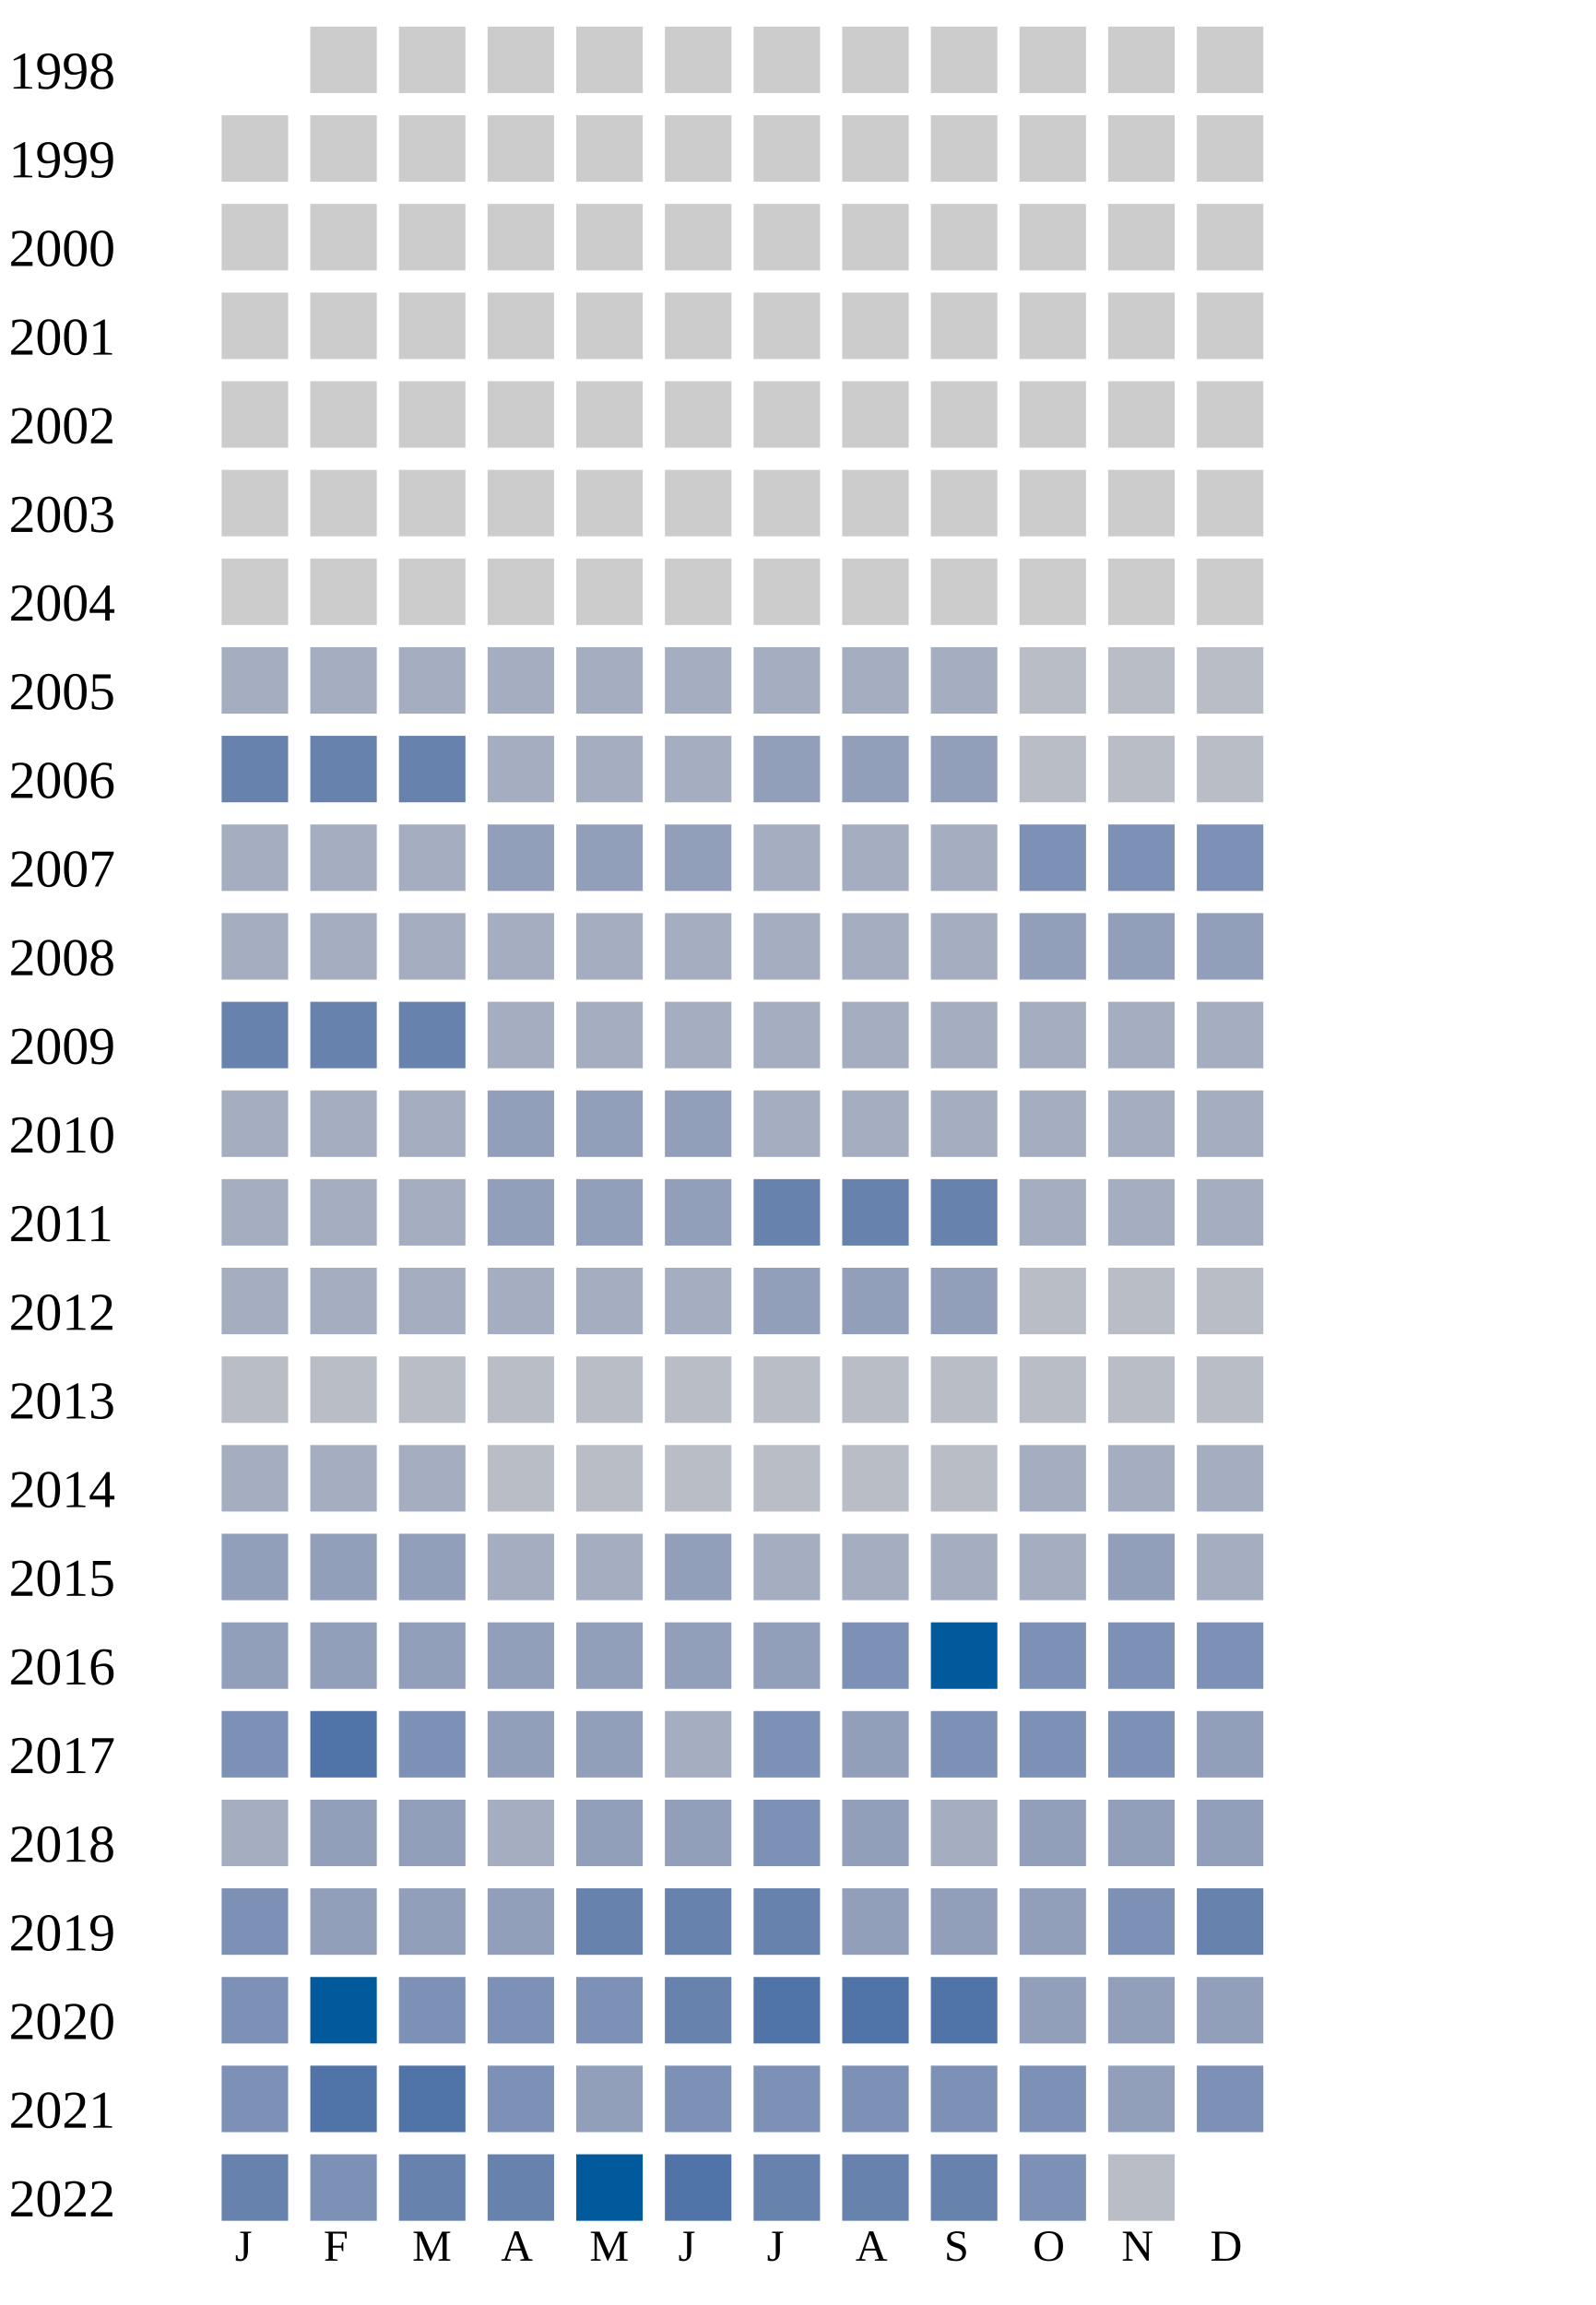
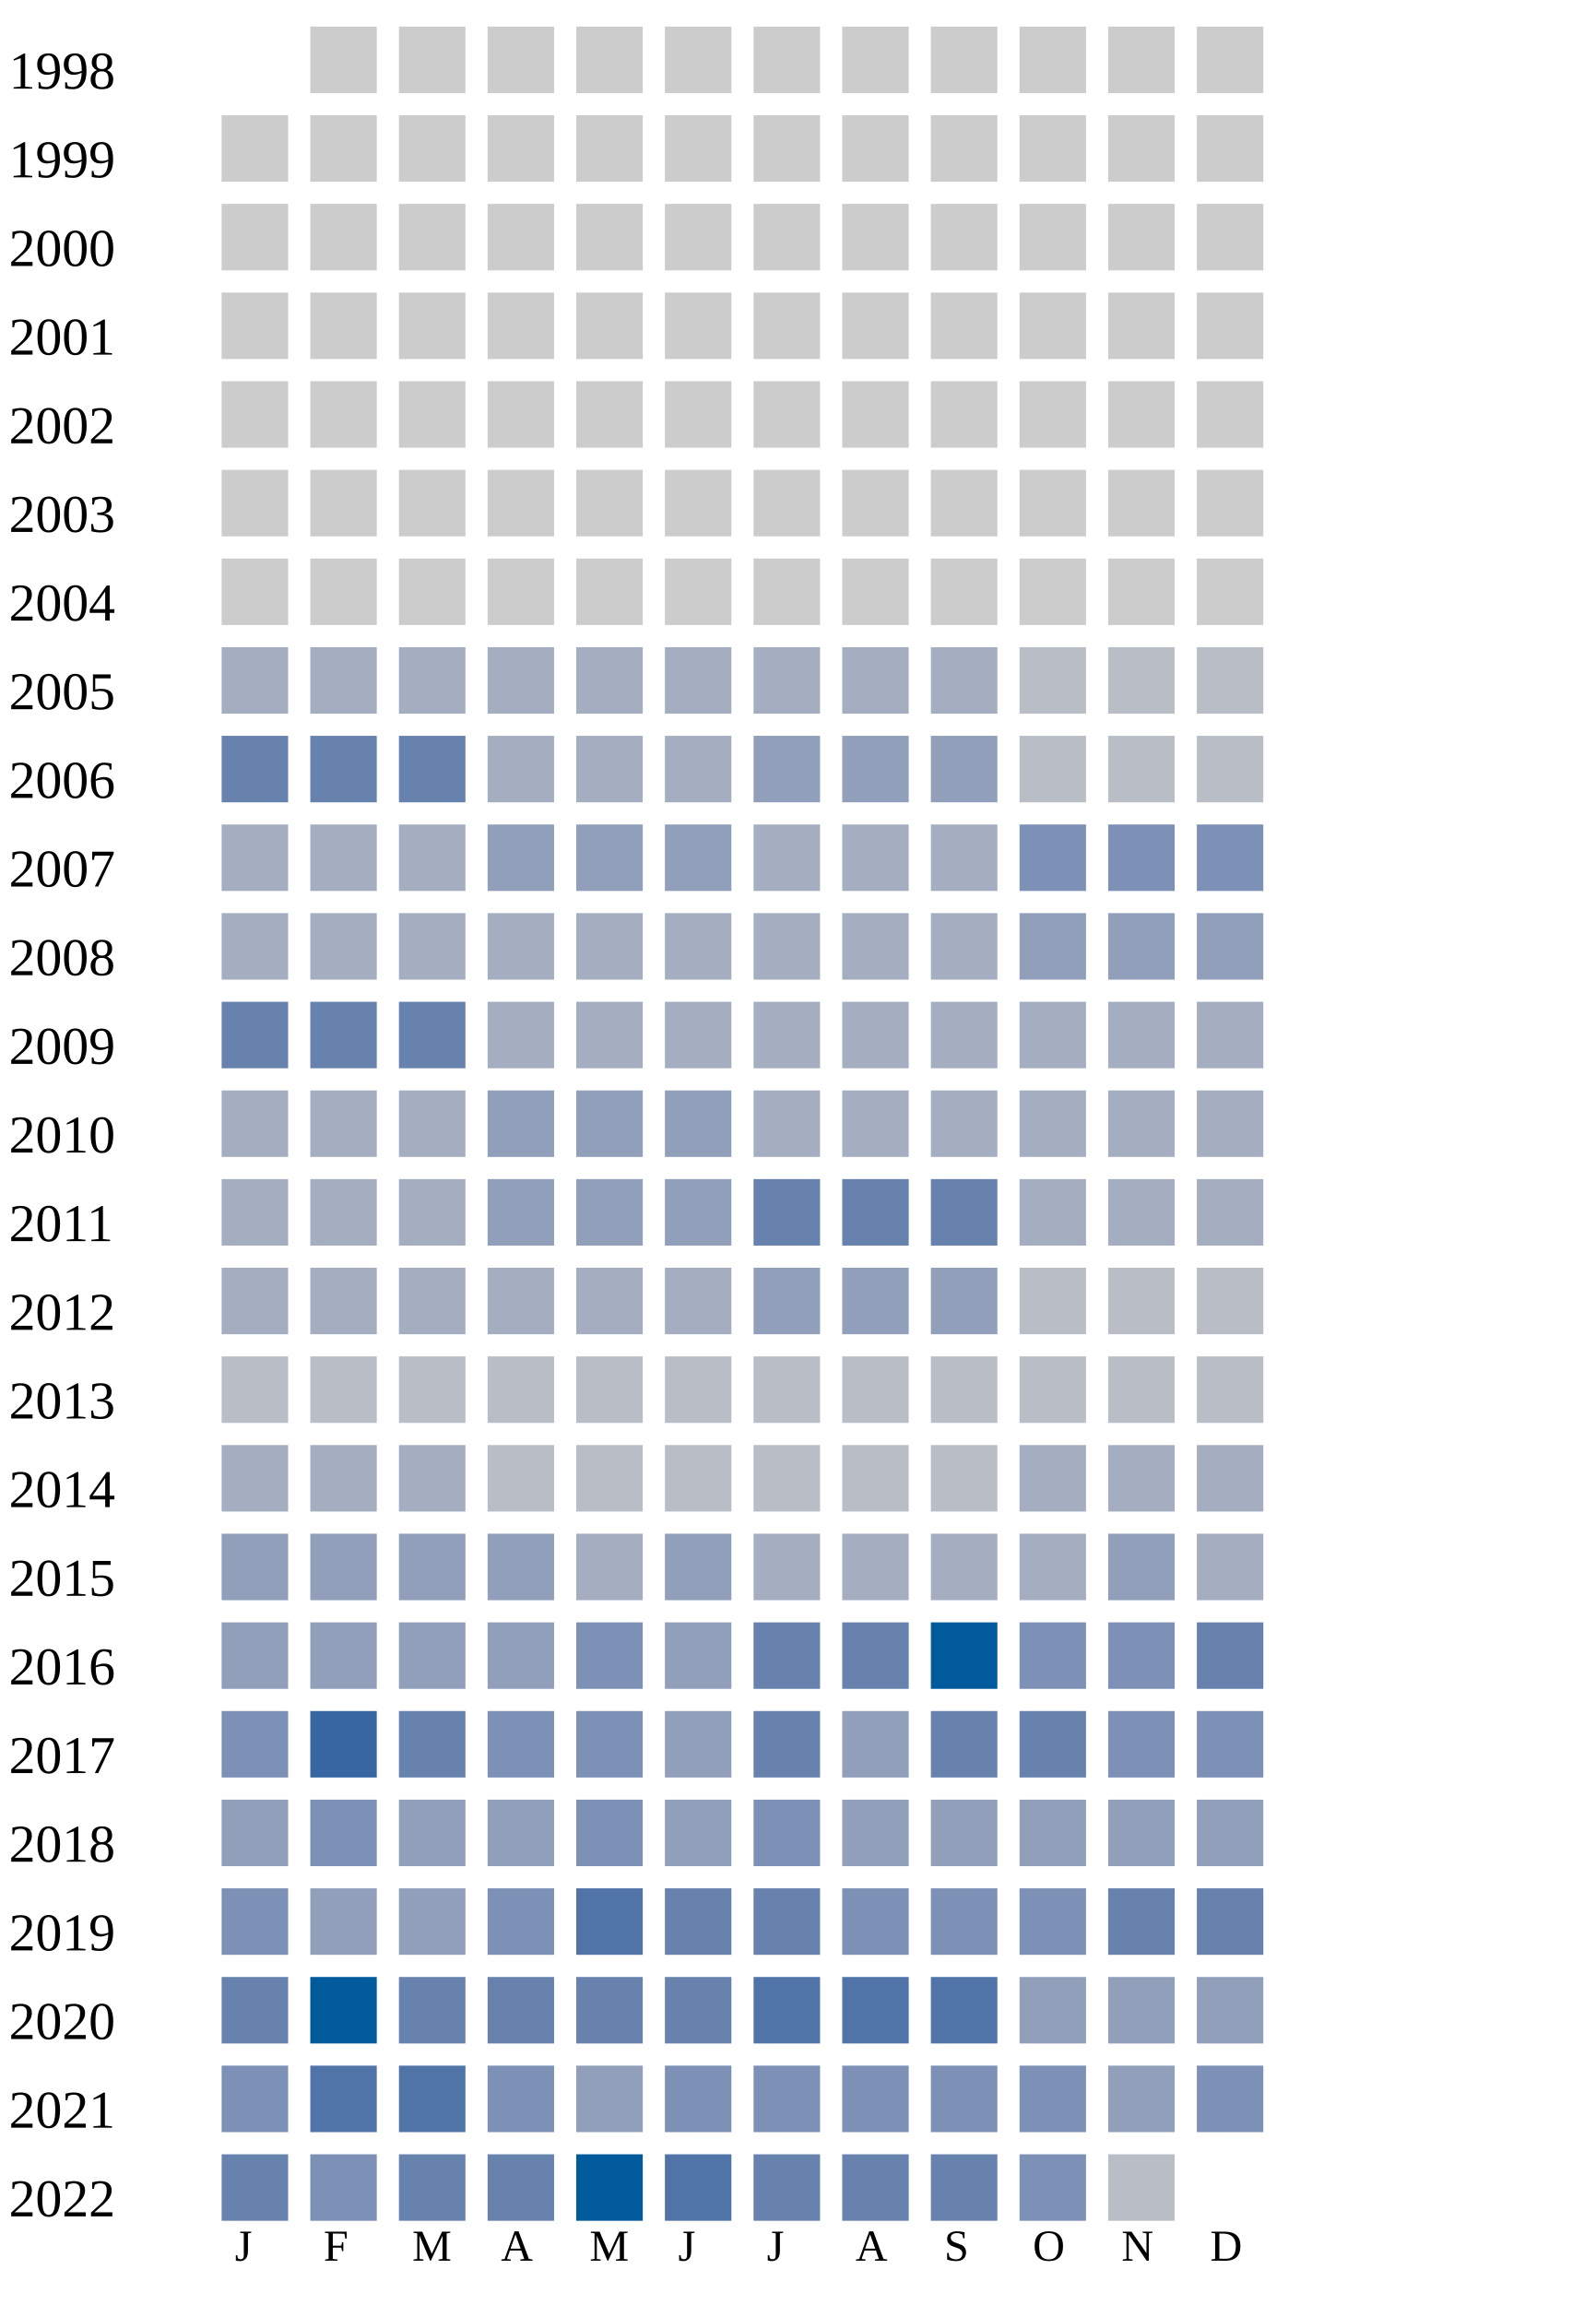
<svg xmlns="http://www.w3.org/2000/svg" width="360" height="520">
  <g transform="translate(0 0)">
    <text x="2" y="20">1998</text>
    <rect x="70" y="6" width="15" height="15" fill="#cccccc" />
    <rect x="90" y="6" width="15" height="15" fill="#cccccc" />
    <rect x="110" y="6" width="15" height="15" fill="#cccccc" />
    <rect x="130" y="6" width="15" height="15" fill="#cccccc" />
    <rect x="150" y="6" width="15" height="15" fill="#cccccc" />
    <rect x="170" y="6" width="15" height="15" fill="#cccccc" />
    <rect x="190" y="6" width="15" height="15" fill="#cccccc" />
    <rect x="210" y="6" width="15" height="15" fill="#cccccc" />
    <rect x="230" y="6" width="15" height="15" fill="#cccccc" />
    <rect x="250" y="6" width="15" height="15" fill="#cccccc" />
    <rect x="270" y="6" width="15" height="15" fill="#cccccc" />
  </g>
  <g transform="translate(0 20)">
    <text x="2" y="20">1999</text>
    <rect x="50" y="6" width="15" height="15" fill="#cccccc" />
    <rect x="70" y="6" width="15" height="15" fill="#cccccc" />
    <rect x="90" y="6" width="15" height="15" fill="#cccccc" />
    <rect x="110" y="6" width="15" height="15" fill="#cccccc" />
    <rect x="130" y="6" width="15" height="15" fill="#cccccc" />
    <rect x="150" y="6" width="15" height="15" fill="#cccccc" />
    <rect x="170" y="6" width="15" height="15" fill="#cccccc" />
    <rect x="190" y="6" width="15" height="15" fill="#cccccc" />
    <rect x="210" y="6" width="15" height="15" fill="#cccccc" />
    <rect x="230" y="6" width="15" height="15" fill="#cccccc" />
    <rect x="250" y="6" width="15" height="15" fill="#cccccc" />
    <rect x="270" y="6" width="15" height="15" fill="#cccccc" />
  </g>
  <g transform="translate(0 40)">
    <text x="2" y="20">2000</text>
    <rect x="50" y="6" width="15" height="15" fill="#cccccc" />
    <rect x="70" y="6" width="15" height="15" fill="#cccccc" />
    <rect x="90" y="6" width="15" height="15" fill="#cccccc" />
    <rect x="110" y="6" width="15" height="15" fill="#cccccc" />
    <rect x="130" y="6" width="15" height="15" fill="#cccccc" />
    <rect x="150" y="6" width="15" height="15" fill="#cccccc" />
    <rect x="170" y="6" width="15" height="15" fill="#cccccc" />
    <rect x="190" y="6" width="15" height="15" fill="#cccccc" />
    <rect x="210" y="6" width="15" height="15" fill="#cccccc" />
    <rect x="230" y="6" width="15" height="15" fill="#cccccc" />
    <rect x="250" y="6" width="15" height="15" fill="#cccccc" />
    <rect x="270" y="6" width="15" height="15" fill="#cccccc" />
  </g>
  <g transform="translate(0 60)">
    <text x="2" y="20">2001</text>
    <rect x="50" y="6" width="15" height="15" fill="#cccccc" />
    <rect x="70" y="6" width="15" height="15" fill="#cccccc" />
    <rect x="90" y="6" width="15" height="15" fill="#cccccc" />
    <rect x="110" y="6" width="15" height="15" fill="#cccccc" />
    <rect x="130" y="6" width="15" height="15" fill="#cccccc" />
    <rect x="150" y="6" width="15" height="15" fill="#cccccc" />
    <rect x="170" y="6" width="15" height="15" fill="#cccccc" />
    <rect x="190" y="6" width="15" height="15" fill="#cccccc" />
    <rect x="210" y="6" width="15" height="15" fill="#cccccc" />
    <rect x="230" y="6" width="15" height="15" fill="#cccccc" />
    <rect x="250" y="6" width="15" height="15" fill="#cccccc" />
    <rect x="270" y="6" width="15" height="15" fill="#cccccc" />
  </g>
  <g transform="translate(0 80)">
    <text x="2" y="20">2002</text>
    <rect x="50" y="6" width="15" height="15" fill="#cccccc" />
    <rect x="70" y="6" width="15" height="15" fill="#cccccc" />
    <rect x="90" y="6" width="15" height="15" fill="#cccccc" />
    <rect x="110" y="6" width="15" height="15" fill="#cccccc" />
    <rect x="130" y="6" width="15" height="15" fill="#cccccc" />
    <rect x="150" y="6" width="15" height="15" fill="#cccccc" />
    <rect x="170" y="6" width="15" height="15" fill="#cccccc" />
    <rect x="190" y="6" width="15" height="15" fill="#cccccc" />
    <rect x="210" y="6" width="15" height="15" fill="#cccccc" />
    <rect x="230" y="6" width="15" height="15" fill="#cccccc" />
    <rect x="250" y="6" width="15" height="15" fill="#cccccc" />
    <rect x="270" y="6" width="15" height="15" fill="#cccccc" />
  </g>
  <g transform="translate(0 100)">
    <text x="2" y="20">2003</text>
    <rect x="50" y="6" width="15" height="15" fill="#cccccc" />
    <rect x="70" y="6" width="15" height="15" fill="#cccccc" />
    <rect x="90" y="6" width="15" height="15" fill="#cccccc" />
    <rect x="110" y="6" width="15" height="15" fill="#cccccc" />
    <rect x="130" y="6" width="15" height="15" fill="#cccccc" />
    <rect x="150" y="6" width="15" height="15" fill="#cccccc" />
    <rect x="170" y="6" width="15" height="15" fill="#cccccc" />
    <rect x="190" y="6" width="15" height="15" fill="#cccccc" />
    <rect x="210" y="6" width="15" height="15" fill="#cccccc" />
    <rect x="230" y="6" width="15" height="15" fill="#cccccc" />
    <rect x="250" y="6" width="15" height="15" fill="#cccccc" />
    <rect x="270" y="6" width="15" height="15" fill="#cccccc" />
  </g>
  <g transform="translate(0 120)">
    <text x="2" y="20">2004</text>
    <rect x="50" y="6" width="15" height="15" fill="#cccccc" />
    <rect x="70" y="6" width="15" height="15" fill="#cccccc" />
    <rect x="90" y="6" width="15" height="15" fill="#cccccc" />
    <rect x="110" y="6" width="15" height="15" fill="#cccccc" />
    <rect x="130" y="6" width="15" height="15" fill="#cccccc" />
    <rect x="150" y="6" width="15" height="15" fill="#cccccc" />
    <rect x="170" y="6" width="15" height="15" fill="#cccccc" />
    <rect x="190" y="6" width="15" height="15" fill="#cccccc" />
    <rect x="210" y="6" width="15" height="15" fill="#cccccc" />
    <rect x="230" y="6" width="15" height="15" fill="#cccccc" />
    <rect x="250" y="6" width="15" height="15" fill="#cccccc" />
    <rect x="270" y="6" width="15" height="15" fill="#cccccc" />
  </g>
  <g transform="translate(0 140)">
    <text x="2" y="20">2005</text>
    <rect x="50" y="6" width="15" height="15" fill="#a5aec0" />
    <rect x="70" y="6" width="15" height="15" fill="#a5aec0" />
    <rect x="90" y="6" width="15" height="15" fill="#a5aec0" />
    <rect x="110" y="6" width="15" height="15" fill="#a5aec0" />
    <rect x="130" y="6" width="15" height="15" fill="#a5aec0" />
    <rect x="150" y="6" width="15" height="15" fill="#a5aec0" />
    <rect x="170" y="6" width="15" height="15" fill="#a5aec0" />
    <rect x="190" y="6" width="15" height="15" fill="#a5aec0" />
    <rect x="210" y="6" width="15" height="15" fill="#a5aec0" />
    <rect x="230" y="6" width="15" height="15" fill="#b9bdc6" />
    <rect x="250" y="6" width="15" height="15" fill="#b9bdc6" />
    <rect x="270" y="6" width="15" height="15" fill="#b9bdc6" />
  </g>
  <g transform="translate(0 160)">
    <text x="2" y="20">2006</text>
    <rect x="50" y="6" width="15" height="15" fill="#6882ae" />
    <rect x="70" y="6" width="15" height="15" fill="#6882ae" />
    <rect x="90" y="6" width="15" height="15" fill="#6882ae" />
    <rect x="110" y="6" width="15" height="15" fill="#a5aec0" />
    <rect x="130" y="6" width="15" height="15" fill="#a5aec0" />
    <rect x="150" y="6" width="15" height="15" fill="#a5aec0" />
    <rect x="170" y="6" width="15" height="15" fill="#919fba" />
    <rect x="190" y="6" width="15" height="15" fill="#919fba" />
    <rect x="210" y="6" width="15" height="15" fill="#919fba" />
    <rect x="230" y="6" width="15" height="15" fill="#b9bdc6" />
    <rect x="250" y="6" width="15" height="15" fill="#b9bdc6" />
    <rect x="270" y="6" width="15" height="15" fill="#b9bdc6" />
  </g>
  <g transform="translate(0 180)">
    <text x="2" y="20">2007</text>
    <rect x="50" y="6" width="15" height="15" fill="#a5aec0" />
    <rect x="70" y="6" width="15" height="15" fill="#a5aec0" />
    <rect x="90" y="6" width="15" height="15" fill="#a5aec0" />
    <rect x="110" y="6" width="15" height="15" fill="#919fba" />
    <rect x="130" y="6" width="15" height="15" fill="#919fba" />
    <rect x="150" y="6" width="15" height="15" fill="#919fba" />
    <rect x="170" y="6" width="15" height="15" fill="#a5aec0" />
    <rect x="190" y="6" width="15" height="15" fill="#a5aec0" />
    <rect x="210" y="6" width="15" height="15" fill="#a5aec0" />
    <rect x="230" y="6" width="15" height="15" fill="#7d90b5" />
    <rect x="250" y="6" width="15" height="15" fill="#7d90b5" />
    <rect x="270" y="6" width="15" height="15" fill="#7d90b5" />
  </g>
  <g transform="translate(0 200)">
    <text x="2" y="20">2008</text>
    <rect x="50" y="6" width="15" height="15" fill="#a5aec0" />
    <rect x="70" y="6" width="15" height="15" fill="#a5aec0" />
    <rect x="90" y="6" width="15" height="15" fill="#a5aec0" />
    <rect x="110" y="6" width="15" height="15" fill="#a5aec0" />
    <rect x="130" y="6" width="15" height="15" fill="#a5aec0" />
    <rect x="150" y="6" width="15" height="15" fill="#a5aec0" />
    <rect x="170" y="6" width="15" height="15" fill="#a5aec0" />
    <rect x="190" y="6" width="15" height="15" fill="#a5aec0" />
    <rect x="210" y="6" width="15" height="15" fill="#a5aec0" />
    <rect x="230" y="6" width="15" height="15" fill="#919fba" />
    <rect x="250" y="6" width="15" height="15" fill="#919fba" />
    <rect x="270" y="6" width="15" height="15" fill="#919fba" />
  </g>
  <g transform="translate(0 220)">
    <text x="2" y="20">2009</text>
    <rect x="50" y="6" width="15" height="15" fill="#6882ae" />
    <rect x="70" y="6" width="15" height="15" fill="#6882ae" />
    <rect x="90" y="6" width="15" height="15" fill="#6882ae" />
    <rect x="110" y="6" width="15" height="15" fill="#a5aec0" />
    <rect x="130" y="6" width="15" height="15" fill="#a5aec0" />
    <rect x="150" y="6" width="15" height="15" fill="#a5aec0" />
    <rect x="170" y="6" width="15" height="15" fill="#a5aec0" />
    <rect x="190" y="6" width="15" height="15" fill="#a5aec0" />
    <rect x="210" y="6" width="15" height="15" fill="#a5aec0" />
    <rect x="230" y="6" width="15" height="15" fill="#a5aec0" />
    <rect x="250" y="6" width="15" height="15" fill="#a5aec0" />
    <rect x="270" y="6" width="15" height="15" fill="#a5aec0" />
  </g>
  <g transform="translate(0 240)">
    <text x="2" y="20">2010</text>
    <rect x="50" y="6" width="15" height="15" fill="#a5aec0" />
    <rect x="70" y="6" width="15" height="15" fill="#a5aec0" />
    <rect x="90" y="6" width="15" height="15" fill="#a5aec0" />
    <rect x="110" y="6" width="15" height="15" fill="#919fba" />
    <rect x="130" y="6" width="15" height="15" fill="#919fba" />
    <rect x="150" y="6" width="15" height="15" fill="#919fba" />
    <rect x="170" y="6" width="15" height="15" fill="#a5aec0" />
    <rect x="190" y="6" width="15" height="15" fill="#a5aec0" />
    <rect x="210" y="6" width="15" height="15" fill="#a5aec0" />
    <rect x="230" y="6" width="15" height="15" fill="#a5aec0" />
    <rect x="250" y="6" width="15" height="15" fill="#a5aec0" />
    <rect x="270" y="6" width="15" height="15" fill="#a5aec0" />
  </g>
  <g transform="translate(0 260)">
    <text x="2" y="20">2011</text>
    <rect x="50" y="6" width="15" height="15" fill="#a5aec0" />
    <rect x="70" y="6" width="15" height="15" fill="#a5aec0" />
    <rect x="90" y="6" width="15" height="15" fill="#a5aec0" />
    <rect x="110" y="6" width="15" height="15" fill="#919fba" />
    <rect x="130" y="6" width="15" height="15" fill="#919fba" />
    <rect x="150" y="6" width="15" height="15" fill="#919fba" />
    <rect x="170" y="6" width="15" height="15" fill="#6882ae" />
    <rect x="190" y="6" width="15" height="15" fill="#6882ae" />
    <rect x="210" y="6" width="15" height="15" fill="#6882ae" />
    <rect x="230" y="6" width="15" height="15" fill="#a5aec0" />
    <rect x="250" y="6" width="15" height="15" fill="#a5aec0" />
    <rect x="270" y="6" width="15" height="15" fill="#a5aec0" />
  </g>
  <g transform="translate(0 280)">
    <text x="2" y="20">2012</text>
    <rect x="50" y="6" width="15" height="15" fill="#a5aec0" />
    <rect x="70" y="6" width="15" height="15" fill="#a5aec0" />
    <rect x="90" y="6" width="15" height="15" fill="#a5aec0" />
    <rect x="110" y="6" width="15" height="15" fill="#a5aec0" />
    <rect x="130" y="6" width="15" height="15" fill="#a5aec0" />
    <rect x="150" y="6" width="15" height="15" fill="#a5aec0" />
    <rect x="170" y="6" width="15" height="15" fill="#919fba" />
    <rect x="190" y="6" width="15" height="15" fill="#919fba" />
    <rect x="210" y="6" width="15" height="15" fill="#919fba" />
    <rect x="230" y="6" width="15" height="15" fill="#b9bdc6" />
    <rect x="250" y="6" width="15" height="15" fill="#b9bdc6" />
    <rect x="270" y="6" width="15" height="15" fill="#b9bdc6" />
  </g>
  <g transform="translate(0 300)">
    <text x="2" y="20">2013</text>
    <rect x="50" y="6" width="15" height="15" fill="#b9bdc6" />
    <rect x="70" y="6" width="15" height="15" fill="#b9bdc6" />
    <rect x="90" y="6" width="15" height="15" fill="#b9bdc6" />
    <rect x="110" y="6" width="15" height="15" fill="#b9bdc6" />
    <rect x="130" y="6" width="15" height="15" fill="#b9bdc6" />
    <rect x="150" y="6" width="15" height="15" fill="#b9bdc6" />
    <rect x="170" y="6" width="15" height="15" fill="#b9bdc6" />
    <rect x="190" y="6" width="15" height="15" fill="#b9bdc6" />
    <rect x="210" y="6" width="15" height="15" fill="#b9bdc6" />
    <rect x="230" y="6" width="15" height="15" fill="#b9bdc6" />
    <rect x="250" y="6" width="15" height="15" fill="#b9bdc6" />
    <rect x="270" y="6" width="15" height="15" fill="#b9bdc6" />
  </g>
  <g transform="translate(0 320)">
    <text x="2" y="20">2014</text>
    <rect x="50" y="6" width="15" height="15" fill="#a5aec0" />
    <rect x="70" y="6" width="15" height="15" fill="#a5aec0" />
    <rect x="90" y="6" width="15" height="15" fill="#a5aec0" />
    <rect x="110" y="6" width="15" height="15" fill="#b9bdc6" />
    <rect x="130" y="6" width="15" height="15" fill="#b9bdc6" />
    <rect x="150" y="6" width="15" height="15" fill="#b9bdc6" />
    <rect x="170" y="6" width="15" height="15" fill="#b9bdc6" />
    <rect x="190" y="6" width="15" height="15" fill="#b9bdc6" />
    <rect x="210" y="6" width="15" height="15" fill="#b9bdc6" />
    <rect x="230" y="6" width="15" height="15" fill="#a5aec0" />
    <rect x="250" y="6" width="15" height="15" fill="#a5aec0" />
    <rect x="270" y="6" width="15" height="15" fill="#a5aec0" />
  </g>
  <g transform="translate(0 340)">
    <text x="2" y="20">2015</text>
    <rect x="50" y="6" width="15" height="15" fill="#919fba" />
    <rect x="70" y="6" width="15" height="15" fill="#919fba" />
    <rect x="90" y="6" width="15" height="15" fill="#919fba" />
-     <rect x="110" y="6" width="15" height="15" fill="#a5aec0" />
+     <rect x="110" y="6" width="15" height="15" fill="#919fba" />
    <rect x="130" y="6" width="15" height="15" fill="#a5aec0" />
    <rect x="150" y="6" width="15" height="15" fill="#919fba" />
    <rect x="170" y="6" width="15" height="15" fill="#a5aec0" />
    <rect x="190" y="6" width="15" height="15" fill="#a5aec0" />
    <rect x="210" y="6" width="15" height="15" fill="#a5aec0" />
    <rect x="230" y="6" width="15" height="15" fill="#a5aec0" />
    <rect x="250" y="6" width="15" height="15" fill="#919fba" />
    <rect x="270" y="6" width="15" height="15" fill="#a5aec0" />
  </g>
  <g transform="translate(0 360)">
    <text x="2" y="20">2016</text>
    <rect x="50" y="6" width="15" height="15" fill="#919fba" />
    <rect x="70" y="6" width="15" height="15" fill="#919fba" />
    <rect x="90" y="6" width="15" height="15" fill="#919fba" />
    <rect x="110" y="6" width="15" height="15" fill="#919fba" />
-     <rect x="130" y="6" width="15" height="15" fill="#919fba" />
-     <rect x="150" y="6" width="15" height="15" fill="#919fba" />
-     <rect x="170" y="6" width="15" height="15" fill="#919fba" />
-     <rect x="190" y="6" width="15" height="15" fill="#7d90b5" />
+     <rect x="130" y="6" width="15" height="15" fill="#7d90b5" />
+     <rect x="150" y="6" width="15" height="15" fill="#919fba" />
+     <rect x="170" y="6" width="15" height="15" fill="#6882ae" />
+     <rect x="190" y="6" width="15" height="15" fill="#6882ae" />
    <rect x="210" y="6" width="15" height="15" fill="#005a9c" />
    <rect x="230" y="6" width="15" height="15" fill="#7d90b5" />
    <rect x="250" y="6" width="15" height="15" fill="#7d90b5" />
-     <rect x="270" y="6" width="15" height="15" fill="#7d90b5" />
+     <rect x="270" y="6" width="15" height="15" fill="#6882ae" />
  </g>
  <g transform="translate(0 380)">
    <text x="2" y="20">2017</text>
    <rect x="50" y="6" width="15" height="15" fill="#7d90b5" />
-     <rect x="70" y="6" width="15" height="15" fill="#5174a8" />
-     <rect x="90" y="6" width="15" height="15" fill="#7d90b5" />
-     <rect x="110" y="6" width="15" height="15" fill="#919fba" />
-     <rect x="130" y="6" width="15" height="15" fill="#919fba" />
-     <rect x="150" y="6" width="15" height="15" fill="#a5aec0" />
+     <rect x="70" y="6" width="15" height="15" fill="#3667a2" />
+     <rect x="90" y="6" width="15" height="15" fill="#6882ae" />
+     <rect x="110" y="6" width="15" height="15" fill="#7d90b5" />
+     <rect x="130" y="6" width="15" height="15" fill="#7d90b5" />
+     <rect x="150" y="6" width="15" height="15" fill="#919fba" />
+     <rect x="170" y="6" width="15" height="15" fill="#6882ae" />
+     <rect x="190" y="6" width="15" height="15" fill="#919fba" />
+     <rect x="210" y="6" width="15" height="15" fill="#6882ae" />
+     <rect x="230" y="6" width="15" height="15" fill="#6882ae" />
+     <rect x="250" y="6" width="15" height="15" fill="#7d90b5" />
+     <rect x="270" y="6" width="15" height="15" fill="#7d90b5" />
+   </g>
+   <g transform="translate(0 400)">
+     <text x="2" y="20">2018</text>
+     <rect x="50" y="6" width="15" height="15" fill="#919fba" />
+     <rect x="70" y="6" width="15" height="15" fill="#7d90b5" />
+     <rect x="90" y="6" width="15" height="15" fill="#919fba" />
+     <rect x="110" y="6" width="15" height="15" fill="#919fba" />
+     <rect x="130" y="6" width="15" height="15" fill="#7d90b5" />
+     <rect x="150" y="6" width="15" height="15" fill="#919fba" />
    <rect x="170" y="6" width="15" height="15" fill="#7d90b5" />
    <rect x="190" y="6" width="15" height="15" fill="#919fba" />
-     <rect x="210" y="6" width="15" height="15" fill="#7d90b5" />
-     <rect x="230" y="6" width="15" height="15" fill="#7d90b5" />
-     <rect x="250" y="6" width="15" height="15" fill="#7d90b5" />
-     <rect x="270" y="6" width="15" height="15" fill="#919fba" />
-   </g>
-   <g transform="translate(0 400)">
-     <text x="2" y="20">2018</text>
-     <rect x="50" y="6" width="15" height="15" fill="#a5aec0" />
-     <rect x="70" y="6" width="15" height="15" fill="#919fba" />
-     <rect x="90" y="6" width="15" height="15" fill="#919fba" />
-     <rect x="110" y="6" width="15" height="15" fill="#a5aec0" />
-     <rect x="130" y="6" width="15" height="15" fill="#919fba" />
-     <rect x="150" y="6" width="15" height="15" fill="#919fba" />
-     <rect x="170" y="6" width="15" height="15" fill="#7d90b5" />
-     <rect x="190" y="6" width="15" height="15" fill="#919fba" />
-     <rect x="210" y="6" width="15" height="15" fill="#a5aec0" />
+     <rect x="210" y="6" width="15" height="15" fill="#919fba" />
    <rect x="230" y="6" width="15" height="15" fill="#919fba" />
    <rect x="250" y="6" width="15" height="15" fill="#919fba" />
    <rect x="270" y="6" width="15" height="15" fill="#919fba" />
  </g>
  <g transform="translate(0 420)">
    <text x="2" y="20">2019</text>
    <rect x="50" y="6" width="15" height="15" fill="#7d90b5" />
    <rect x="70" y="6" width="15" height="15" fill="#919fba" />
    <rect x="90" y="6" width="15" height="15" fill="#919fba" />
-     <rect x="110" y="6" width="15" height="15" fill="#919fba" />
-     <rect x="130" y="6" width="15" height="15" fill="#6882ae" />
+     <rect x="110" y="6" width="15" height="15" fill="#7d90b5" />
+     <rect x="130" y="6" width="15" height="15" fill="#5174a8" />
    <rect x="150" y="6" width="15" height="15" fill="#6882ae" />
    <rect x="170" y="6" width="15" height="15" fill="#6882ae" />
-     <rect x="190" y="6" width="15" height="15" fill="#919fba" />
-     <rect x="210" y="6" width="15" height="15" fill="#919fba" />
-     <rect x="230" y="6" width="15" height="15" fill="#919fba" />
-     <rect x="250" y="6" width="15" height="15" fill="#7d90b5" />
+     <rect x="190" y="6" width="15" height="15" fill="#7d90b5" />
+     <rect x="210" y="6" width="15" height="15" fill="#7d90b5" />
+     <rect x="230" y="6" width="15" height="15" fill="#7d90b5" />
+     <rect x="250" y="6" width="15" height="15" fill="#6882ae" />
    <rect x="270" y="6" width="15" height="15" fill="#6882ae" />
  </g>
  <g transform="translate(0 440)">
    <text x="2" y="20">2020</text>
-     <rect x="50" y="6" width="15" height="15" fill="#7d90b5" />
+     <rect x="50" y="6" width="15" height="15" fill="#6882ae" />
    <rect x="70" y="6" width="15" height="15" fill="#005a9c" />
-     <rect x="90" y="6" width="15" height="15" fill="#7d90b5" />
-     <rect x="110" y="6" width="15" height="15" fill="#7d90b5" />
-     <rect x="130" y="6" width="15" height="15" fill="#7d90b5" />
+     <rect x="90" y="6" width="15" height="15" fill="#6882ae" />
+     <rect x="110" y="6" width="15" height="15" fill="#6882ae" />
+     <rect x="130" y="6" width="15" height="15" fill="#6882ae" />
    <rect x="150" y="6" width="15" height="15" fill="#6882ae" />
    <rect x="170" y="6" width="15" height="15" fill="#5174a8" />
    <rect x="190" y="6" width="15" height="15" fill="#5174a8" />
    <rect x="210" y="6" width="15" height="15" fill="#5174a8" />
    <rect x="230" y="6" width="15" height="15" fill="#919fba" />
    <rect x="250" y="6" width="15" height="15" fill="#919fba" />
    <rect x="270" y="6" width="15" height="15" fill="#919fba" />
  </g>
  <g transform="translate(0 460)">
    <text x="2" y="20">2021</text>
    <rect x="50" y="6" width="15" height="15" fill="#7d90b5" />
    <rect x="70" y="6" width="15" height="15" fill="#5174a8" />
    <rect x="90" y="6" width="15" height="15" fill="#5174a8" />
    <rect x="110" y="6" width="15" height="15" fill="#7d90b5" />
    <rect x="130" y="6" width="15" height="15" fill="#919fba" />
    <rect x="150" y="6" width="15" height="15" fill="#7d90b5" />
    <rect x="170" y="6" width="15" height="15" fill="#7d90b5" />
    <rect x="190" y="6" width="15" height="15" fill="#7d90b5" />
    <rect x="210" y="6" width="15" height="15" fill="#7d90b5" />
    <rect x="230" y="6" width="15" height="15" fill="#7d90b5" />
    <rect x="250" y="6" width="15" height="15" fill="#919fba" />
    <rect x="270" y="6" width="15" height="15" fill="#7d90b5" />
  </g>
  <g transform="translate(0 480)">
    <text x="2" y="20">2022</text>
    <rect x="50" y="6" width="15" height="15" fill="#6882ae" />
    <rect x="70" y="6" width="15" height="15" fill="#7d90b5" />
    <rect x="90" y="6" width="15" height="15" fill="#6882ae" />
    <rect x="110" y="6" width="15" height="15" fill="#6882ae" />
    <rect x="130" y="6" width="15" height="15" fill="#005a9c" />
    <rect x="150" y="6" width="15" height="15" fill="#5174a8" />
    <rect x="170" y="6" width="15" height="15" fill="#6882ae" />
    <rect x="190" y="6" width="15" height="15" fill="#6882ae" />
    <rect x="210" y="6" width="15" height="15" fill="#6882ae" />
    <rect x="230" y="6" width="15" height="15" fill="#7d90b5" />
    <rect x="250" y="6" width="15" height="15" fill="#b9bdc6" />
  </g>
  <text style="font-size: 10px; text-align: center" x="53" y="510">J</text>
  <text style="font-size: 10px; text-align: center" x="73" y="510">F</text>
  <text style="font-size: 10px; text-align: center" x="93" y="510">M</text>
  <text style="font-size: 10px; text-align: center" x="113" y="510">A</text>
  <text style="font-size: 10px; text-align: center" x="133" y="510">M</text>
  <text style="font-size: 10px; text-align: center" x="153" y="510">J</text>
  <text style="font-size: 10px; text-align: center" x="173" y="510">J</text>
  <text style="font-size: 10px; text-align: center" x="193" y="510">A</text>
  <text style="font-size: 10px; text-align: center" x="213" y="510">S</text>
  <text style="font-size: 10px; text-align: center" x="233" y="510">O</text>
  <text style="font-size: 10px; text-align: center" x="253" y="510">N</text>
  <text style="font-size: 10px; text-align: center" x="273" y="510">D</text>
  <text style="font-size: 10px;" x="155" y="529">Less</text>
  <rect fill="#b9bdc6" width="10" height="10" x="180" y="520" />
  <rect fill="#919fba" width="10" height="10" x="195" y="520" />
  <rect fill="#6882ae" width="10" height="10" x="210" y="520" />
  <rect fill="#005a9c" width="10" height="10" x="225" y="520" />
  <text x="240" y="529" style="font-size: 10px;">More</text>
</svg>
